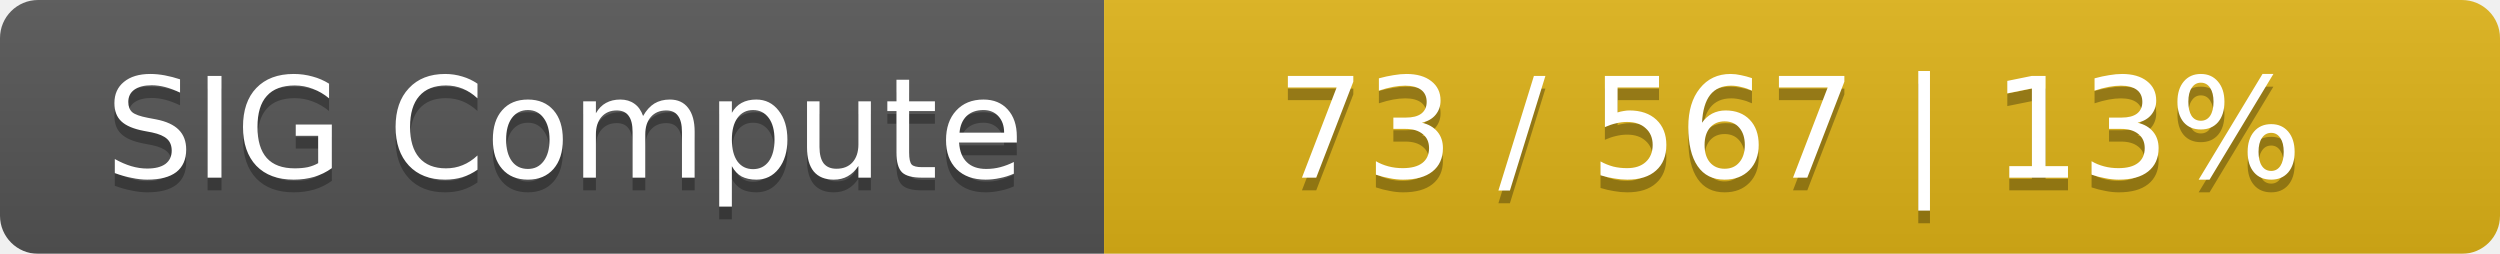
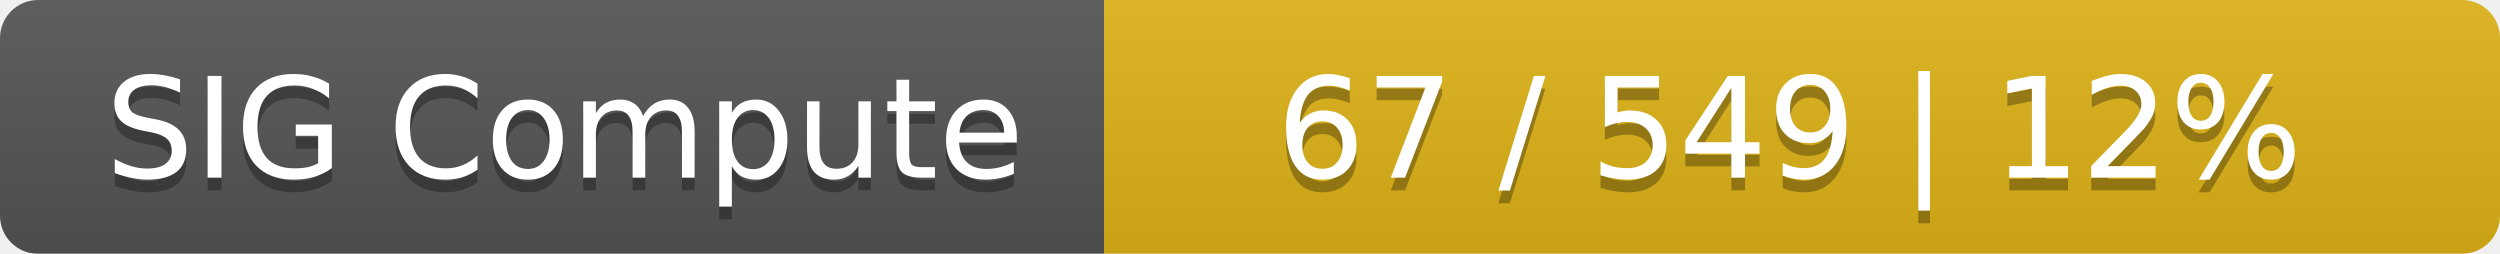
<svg xmlns="http://www.w3.org/2000/svg" width="197" height="20">
  <linearGradient id="smooth" x2="0" y2="100%">
    <stop offset="0" stop-color="#bbb" stop-opacity=".1" />
    <stop offset="1" stop-opacity=".1" />
  </linearGradient>
  <mask id="round">
    <rect width="197" height="20" rx="3" fill="#fff" />
  </mask>
  <g mask="url(#round)">
    <rect width="87" height="20" fill="#555" />
    <rect x="87" width="110" height="20" fill="#dfb317" />
    <rect width="197" height="20" fill="url(#smooth)" />
  </g>
  <g fill="#fff" text-anchor="middle" font-family="DejaVu Sans,Verdana,Geneva,sans-serif" font-size="11">
    <text x="44.5" y="15" fill="#010101" fill-opacity=".3">SIG Compute</text>
    <text x="44.5" y="14">SIG Compute</text>
-     <text x="141" y="15" fill="#010101" fill-opacity=".3">73 / 567    |    13%</text>
-     <text x="141" y="14">73 / 567    |    13%</text>
+     <text x="141" y="15" fill="#010101" fill-opacity=".3">67 / 549    |    12%</text>
+     <text x="141" y="14">67 / 549    |    12%</text>
  </g>
</svg>
